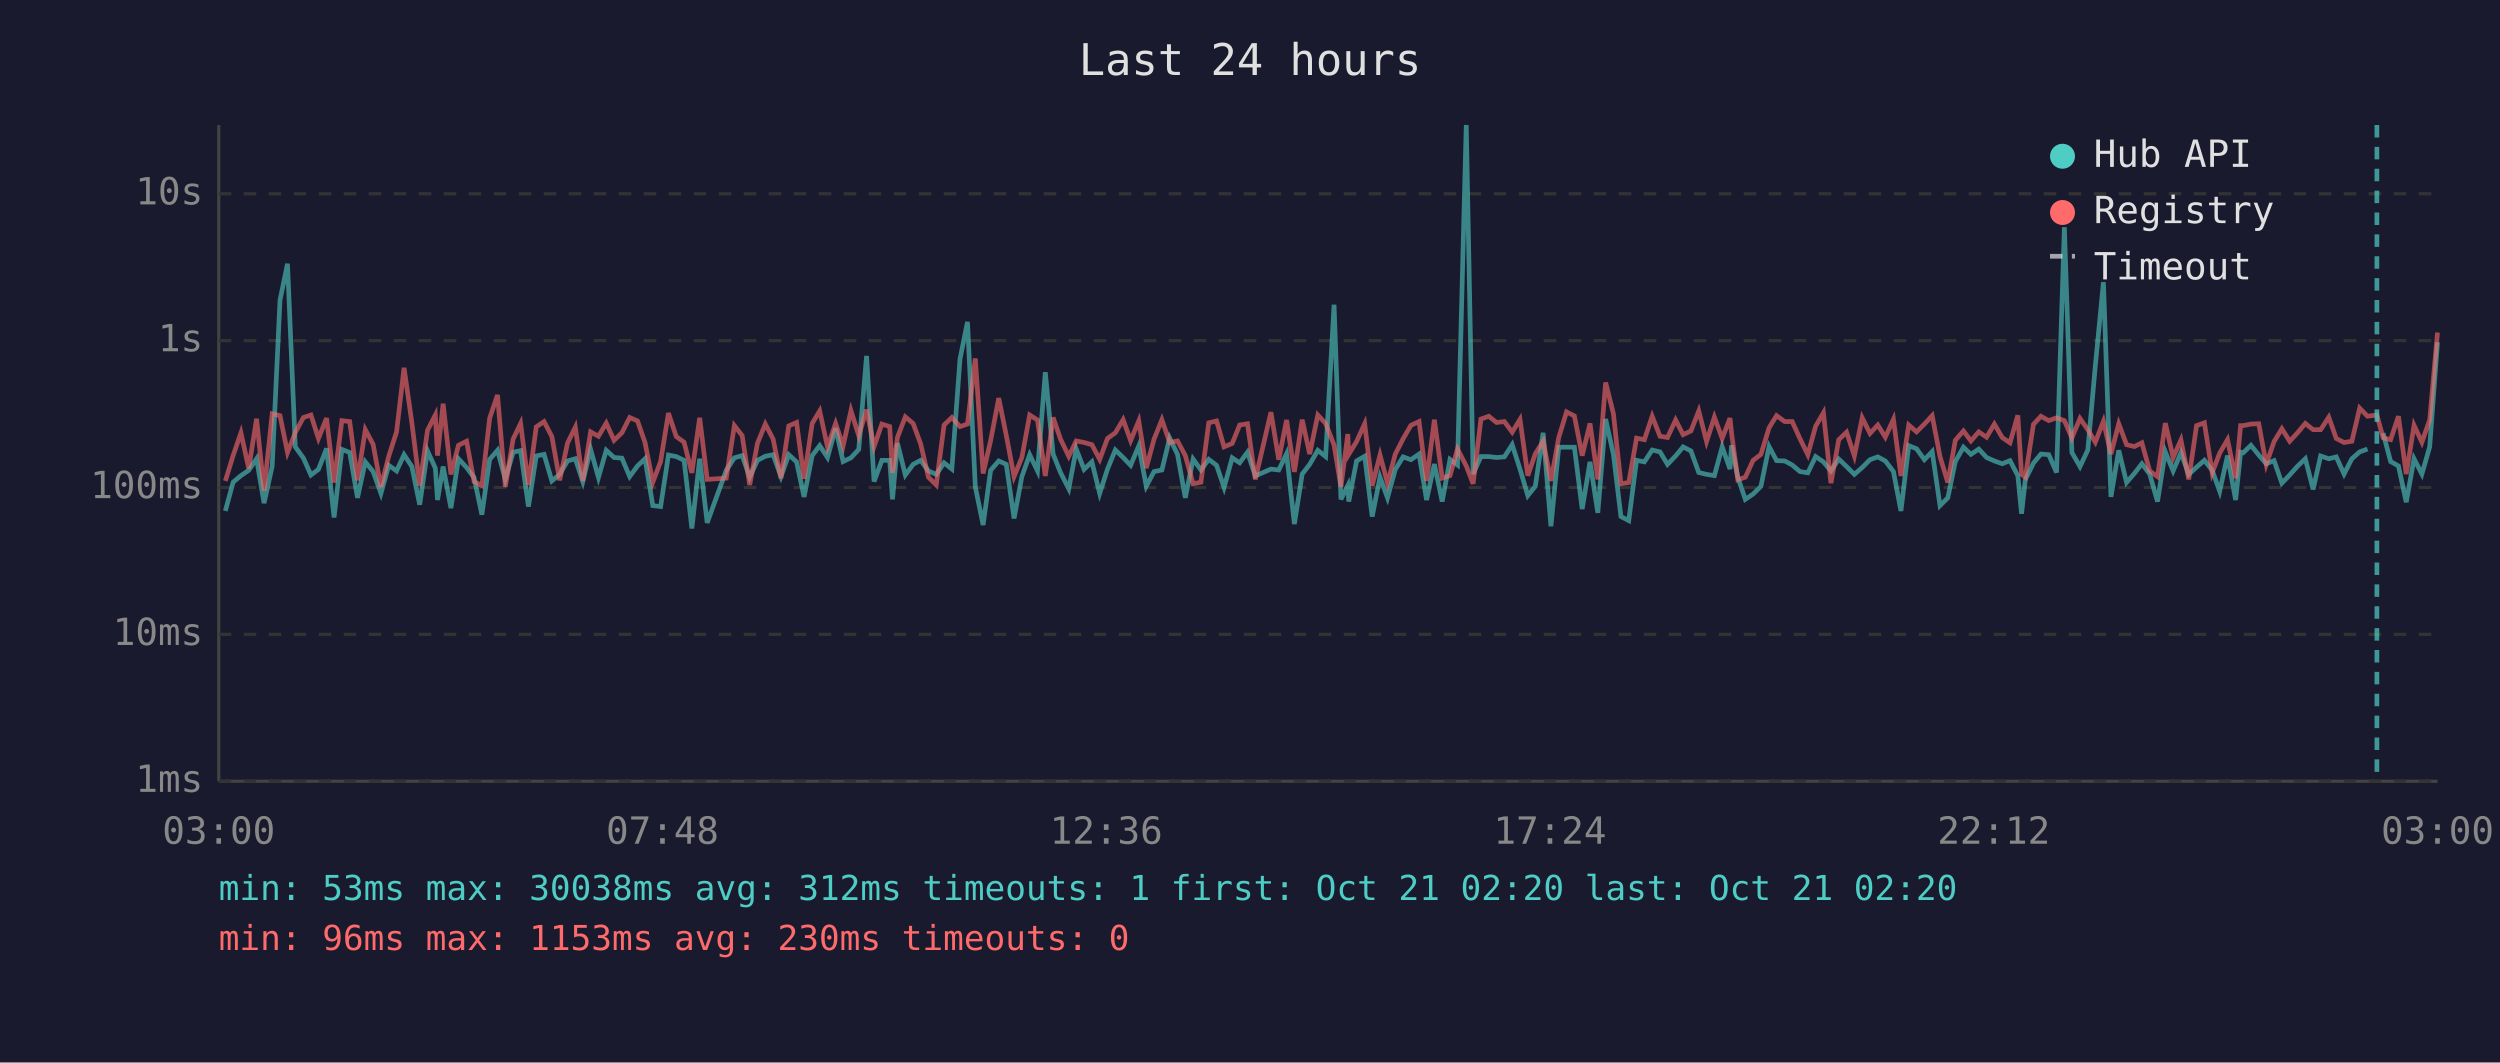
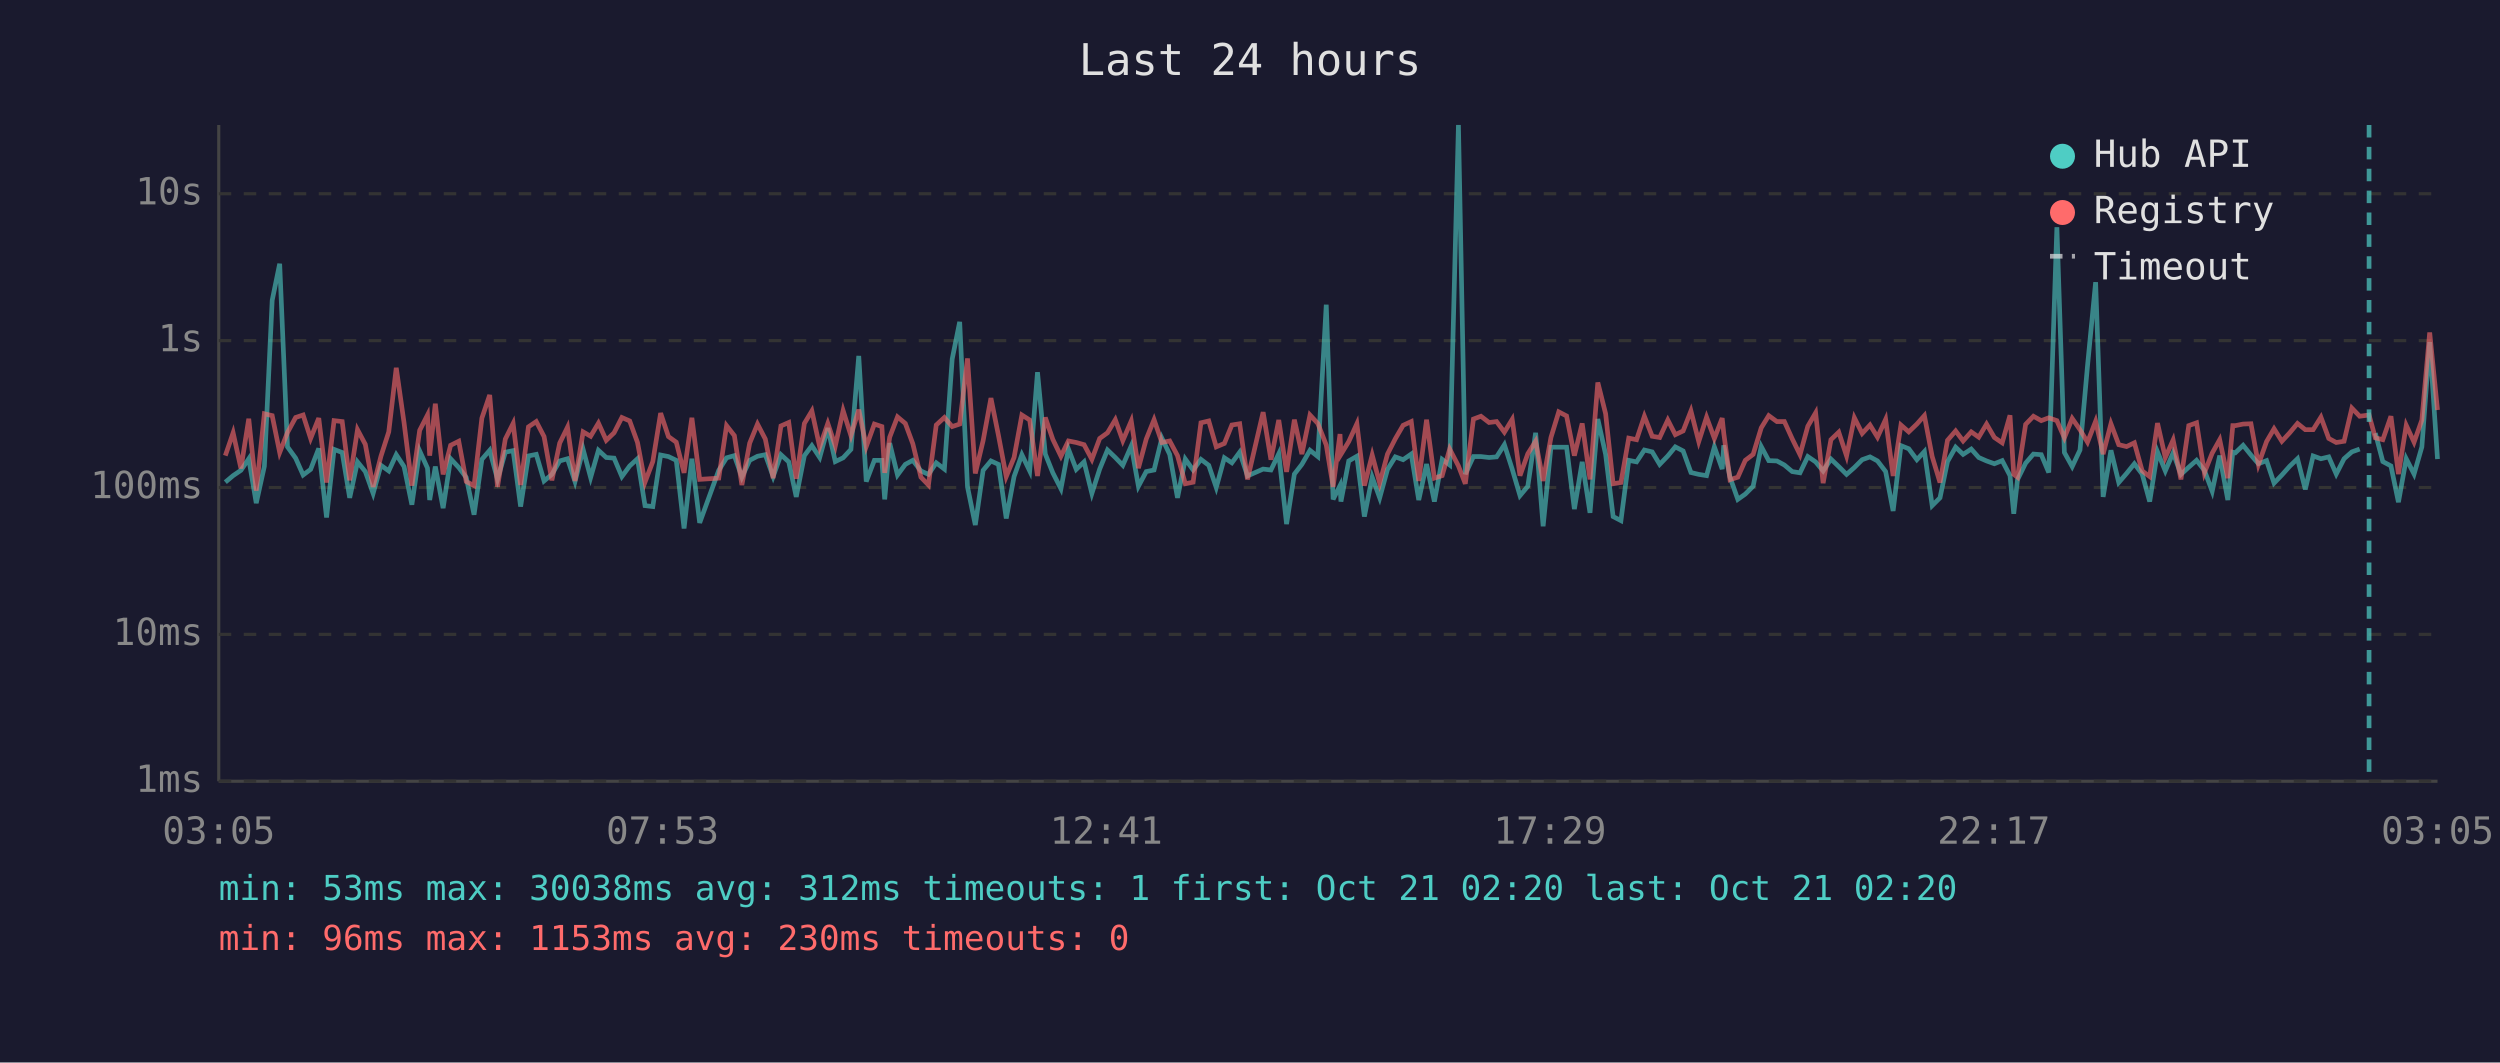
<svg xmlns="http://www.w3.org/2000/svg" viewBox="0 0 800 340" font-family="monospace" font-size="12">
  <rect width="800" height="340" fill="#1a1a2e" />
  <text x="400" y="24" fill="#e0e0e0" font-size="14" text-anchor="middle">Last 24 hours</text>
  <line x1="70" y1="40" x2="70" y2="250" stroke="#444" stroke-width="1" />
  <line x1="70" y1="250" x2="780" y2="250" stroke="#444" stroke-width="1" />
  <line x1="70" y1="250" x2="780" y2="250" stroke="#333" stroke-width="1" stroke-dasharray="4" />
  <text x="65" y="250" fill="#888" text-anchor="end" dominant-baseline="middle">1ms</text>
  <line x1="70" y1="203" x2="780" y2="203" stroke="#333" stroke-width="1" stroke-dasharray="4" />
  <text x="65" y="203" fill="#888" text-anchor="end" dominant-baseline="middle">10ms</text>
  <line x1="70" y1="156" x2="780" y2="156" stroke="#333" stroke-width="1" stroke-dasharray="4" />
  <text x="65" y="156" fill="#888" text-anchor="end" dominant-baseline="middle">100ms</text>
  <line x1="70" y1="109" x2="780" y2="109" stroke="#333" stroke-width="1" stroke-dasharray="4" />
  <text x="65" y="109" fill="#888" text-anchor="end" dominant-baseline="middle">1s</text>
  <line x1="70" y1="62" x2="780" y2="62" stroke="#333" stroke-width="1" stroke-dasharray="4" />
  <text x="65" y="62" fill="#888" text-anchor="end" dominant-baseline="middle">10s</text>
-   <text x="70" y="270" fill="#888" text-anchor="middle">03:00</text>
-   <text x="212" y="270" fill="#888" text-anchor="middle">07:48</text>
-   <text x="354" y="270" fill="#888" text-anchor="middle">12:36</text>
-   <text x="496" y="270" fill="#888" text-anchor="middle">17:24</text>
-   <text x="638" y="270" fill="#888" text-anchor="middle">22:12</text>
-   <text x="780" y="270" fill="#888" text-anchor="middle">03:00</text>
-   <polyline points="72.1,163.5 74.6,154.3 77.1,152.2 79.6,150.5 82.1,146.8 84.5,161.0 87.1,149.2 89.6,96.1 92.0,84.4 94.5,143.0 97.1,146.6 99.5,152.0 101.9,150.2 104.5,143.5 106.9,165.6 109.4,143.8 111.9,144.8 114.4,159.3 116.9,147.8 119.4,150.9 121.9,157.9 124.4,148.9 126.9,150.7 129.3,145.5 131.8,149.3 134.3,161.5 136.8,144.3 139.3,149.8 140.0,160.0 141.8,149.3 144.3,162.6 146.7,146.8 149.3,149.6 151.7,152.8 154.2,164.7 156.7,147.0 159.2,144.1 161.7,153.4 164.2,144.7 166.6,144.2 169.1,162.1 171.6,145.9 174.1,145.4 176.6,153.9 179.1,151.8 181.6,147.5 184.1,146.8 186.5,154.1 189.0,143.8 191.5,152.8 194.0,144.1 196.5,146.4 199.0,146.6 201.5,152.5 204.0,149.1 206.4,146.8 208.9,161.8 211.4,162.1 213.9,145.6 216.4,146.1 218.9,147.3 221.4,169.1 223.9,146.8 226.3,167.3 232.4,150.5 235.0,146.5 237.5,145.8 239.9,152.7 242.4,147.3 244.9,146.0 247.4,145.5 249.9,152.5 252.4,145.5 254.9,147.8 257.3,159.0 259.9,145.8 262.3,142.6 264.8,146.4 267.4,137.0 269.8,147.7 272.3,146.5 274.8,143.8 277.3,113.9 279.7,154.1 282.2,147.3 284.7,147.3 285.6,159.8 287.2,141.8 289.7,152.0 292.2,148.6 294.6,147.3 297.1,150.7 299.6,151.8 302.1,148.1 304.6,150.1 307.2,114.9 309.6,103.0 312.1,155.8 314.6,168.0 317.0,150.5 319.6,147.5 322.0,148.6 324.5,165.9 327.0,152.5 329.5,145.5 332.0,150.7 334.5,119.1 337.0,145.3 339.4,151.3 342.0,156.4 344.4,143.7 346.9,150.2 349.4,147.8 351.9,157.9 354.4,150.1 356.9,144.0 359.4,146.4 361.8,148.9 364.4,142.7 366.8,155.6 369.3,150.9 371.8,150.4 374.3,140.2 376.8,145.4 379.3,159.3 381.8,146.9 384.3,150.4 386.8,147.0 389.3,148.9 391.7,156.0 394.3,146.5 396.7,148.1 399.2,144.7 401.7,152.3 406.7,150.1 409.2,150.4 411.7,145.2 414.2,167.7 416.7,151.7 419.1,148.6 421.7,144.1 424.2,146.1 426.9,97.5 429.1,159.8 431.3,155.4 431.6,160.5 434.1,147.5 436.7,146.0 439.1,165.3 441.6,152.7 444.0,159.3 446.5,150.2 449.0,146.2 451.5,147.1 454.1,145.3 456.5,160.0 459.0,148.5 461.5,160.5 464.0,147.0 466.4,148.8 469.2,40.0 471.4,151.7 473.9,146.1 476.4,146.1 478.9,146.4 481.4,146.2 483.9,142.3 486.4,150.1 488.9,158.6 491.3,155.6 493.8,138.5 496.3,168.4 498.8,143.1 501.3,143.1 503.8,143.1 506.3,162.9 508.8,147.8 511.3,164.1 513.8,134.1 516.3,145.4 518.7,165.3 521.2,166.6 523.7,147.3 526.2,147.8 528.7,144.0 531.2,144.6 533.6,148.6 536.2,145.9 538.6,143.0 541.1,144.3 543.6,151.2 546.1,151.8 548.6,152.2 551.1,143.0 553.6,150.1 554.1,142.5 556.1,152.7 558.5,159.8 561.0,158.1 563.5,155.6 566.1,142.9 568.5,147.4 571.1,147.5 573.5,148.8 576.0,150.9 578.5,151.3 581.0,146.1 583.5,147.8 585.9,150.7 588.4,146.9 590.9,149.3 593.4,151.8 595.9,149.6 598.4,147.1 600.9,146.2 603.3,147.5 605.9,150.9 608.3,163.5 610.8,142.6 613.3,143.6 615.8,147.1 618.3,144.5 620.8,161.8 623.3,159.3 625.7,147.7 628.3,143.1 630.7,145.4 633.2,143.7 635.7,146.4 638.2,147.5 640.7,148.4 643.2,147.4 645.7,152.2 646.9,164.4 648.1,153.5 650.7,148.2 653.1,145.3 655.6,145.5 658.1,151.2 660.6,72.7 663.0,144.8 665.6,149.3 668.1,144.0 670.5,117.1 673.1,90.3 675.5,159.0 678.0,144.1 680.5,154.4 683.0,151.5 685.4,148.4 687.9,151.7 690.4,160.5 692.9,144.6 695.4,150.7 697.9,144.9 700.4,151.8 702.9,149.5 705.4,147.3 707.9,150.5 710.3,157.2 712.8,145.8 715.4,160.0 717.0,144.7 717.8,144.9 720.3,142.5 722.8,145.6 725.2,148.4 727.7,147.4 730.2,154.6 732.7,152.0 735.2,149.2 737.7,146.8 740.2,156.6 742.6,145.9 745.2,146.8 747.6,146.2 750.1,151.7 752.6,146.8 755.1,144.6 757.6,143.7" fill="none" stroke="#4ecdc4" stroke-width="1.5" opacity="0.6" />
-   <polyline points="762.6,138.6 765.0,147.7 767.5,149.1 770.0,160.7 772.5,146.8 775.0,151.7 777.5,143.0 780.0,109.5" fill="none" stroke="#4ecdc4" stroke-width="1.5" opacity="0.6" />
-   <polyline points="72.1,153.9 74.6,145.8 77.1,138.5 79.6,149.9 82.1,134.0 84.5,157.0 87.1,132.4 89.6,133.0 92.0,144.8 94.5,138.4 97.1,133.6 99.5,132.8 101.9,140.3 104.5,133.8 106.9,154.4 109.4,134.6 111.9,134.9 114.4,153.7 116.9,137.5 119.4,142.2 121.9,155.8 124.4,146.0 126.9,138.2 129.3,117.7 131.8,135.3 134.3,155.4 136.8,137.7 139.3,132.8 140.0,145.8 141.8,129.2 144.3,151.8 146.7,142.5 149.3,141.2 151.7,154.1 154.2,155.4 156.7,133.8 159.2,126.4 161.7,155.8 164.2,140.5 166.6,135.5 169.1,155.2 171.6,136.6 174.1,134.9 176.6,139.7 179.1,153.7 181.6,141.8 184.1,136.7 186.5,153.9 189.0,138.2 191.5,139.6 194.0,135.4 196.5,140.9 199.0,138.5 201.5,133.6 204.0,134.7 206.4,141.6 208.9,154.3 211.4,147.7 213.9,132.2 216.4,139.7 218.9,141.5 221.4,151.3 223.9,133.7 226.3,153.4 232.4,153.0 235.0,136.2 237.5,139.4 239.9,155.2 242.4,141.8 244.9,135.7 247.4,140.5 249.9,153.0 252.4,136.3 254.9,135.2 257.3,153.2 259.9,135.5 262.3,131.5 264.8,143.0 267.4,135.5 269.8,142.7 272.3,131.4 274.8,139.4 277.3,131.1 279.7,142.9 282.2,135.7 284.7,136.5 285.6,151.3 287.2,139.9 289.7,133.4 292.2,135.5 294.6,142.0 297.1,152.7 299.6,155.2 302.1,136.0 304.6,133.6 307.2,136.5 309.6,135.7 312.1,114.7 314.6,151.5 317.0,141.0 319.6,127.4 322.0,139.3 324.5,152.5 327.0,146.4 329.5,132.8 332.0,134.4 334.5,152.3 337.0,133.6 339.4,140.6 342.0,146.0 344.4,141.1 346.9,141.6 349.4,142.3 351.9,147.0 354.4,140.3 356.9,138.5 359.4,134.3 361.8,141.0 364.4,134.7 366.8,149.8 369.3,140.5 371.8,134.3 374.3,141.6 376.8,141.1 379.3,145.8 381.8,154.8 384.3,154.3 386.8,135.3 389.3,134.7 391.7,143.0 394.3,141.9 396.7,136.0 399.2,135.6 401.7,153.4 406.7,131.9 409.2,147.1 411.7,134.4 414.2,151.0 416.7,134.3 419.1,145.3 421.7,132.8 424.2,135.5 426.9,142.4 429.1,155.8 431.3,138.9 431.6,145.4 434.1,141.3 436.7,135.6 439.1,155.4 441.6,145.6 444.0,154.6 446.5,145.3 449.0,140.4 451.5,136.1 454.1,134.9 456.5,153.9 459.0,134.3 461.5,153.0 464.0,152.2 466.4,143.7 469.2,149.1 471.4,154.8 473.9,134.1 476.4,133.2 478.9,135.2 481.4,134.9 483.9,138.3 486.4,134.2 488.9,152.2 491.3,145.2 493.8,141.2 496.3,153.9 498.8,140.0 501.3,131.8 503.8,133.1 506.3,145.8 508.8,135.5 511.3,153.4 513.8,122.4 516.3,132.4 518.7,154.8 521.2,154.4 523.7,140.2 526.2,140.7 528.7,133.2 531.2,139.6 533.6,140.0 536.2,134.4 538.6,139.1 541.1,137.9 543.6,131.5 546.1,141.3 548.6,133.5 551.1,140.3 553.6,133.8 554.1,138.6 556.1,153.5 558.5,152.7 561.0,147.3 563.5,145.4 566.1,136.9 568.5,133.0 571.1,134.9 573.5,134.9 576.0,140.4 578.5,145.5 581.0,136.4 583.5,132.1 585.9,154.6 588.4,140.7 590.9,138.3 593.4,145.9 595.9,133.7 598.4,138.7 600.9,136.0 603.3,139.9 605.9,134.2 608.3,152.3 610.8,136.0 613.3,138.2 615.8,135.7 618.3,133.0 620.8,146.1 623.3,154.4 625.7,140.9 628.3,137.9 630.7,141.1 633.2,138.2 635.7,139.9 638.2,135.7 640.7,140.0 643.2,141.7 645.7,132.9 646.9,151.8 648.1,152.7 650.7,135.8 653.1,133.2 655.6,134.6 658.1,133.7 660.6,134.6 663.0,140.1 665.6,133.9 668.1,137.5 670.5,141.5 673.1,134.8 675.5,145.3 678.0,135.6 680.5,142.3 683.0,142.9 685.4,141.7 687.9,150.7 690.4,152.5 692.9,135.4 695.4,146.4 697.9,140.8 700.4,153.4 702.9,136.2 705.4,135.3 707.9,151.3 710.3,145.0 712.8,140.7 715.4,153.0 717.0,136.2 717.8,136.2 720.3,135.7 722.8,135.6 725.2,148.6 727.7,141.3 730.2,137.2 732.7,141.2 735.2,138.5 737.7,135.5 740.2,137.5 742.6,137.5 745.2,133.5 747.6,140.3 750.1,141.6 752.6,141.2 755.1,130.6 757.6,133.2 760.6,132.8 762.6,140.1 765.0,140.7 767.5,133.2 770.0,151.7 772.5,136.1 775.0,141.5 777.5,134.4 780.0,106.4" fill="none" stroke="#ff6b6b" stroke-width="1.5" opacity="0.6" />
-   <line x1="760.6" y1="40" x2="760.6" y2="250" stroke="#4ecdc4" stroke-width="1.5" stroke-dasharray="4,3" opacity="0.7" />
+   <text x="70" y="270" fill="#888" text-anchor="middle">03:05</text>
+   <text x="212" y="270" fill="#888" text-anchor="middle">07:53</text>
+   <text x="354" y="270" fill="#888" text-anchor="middle">12:41</text>
+   <text x="496" y="270" fill="#888" text-anchor="middle">17:29</text>
+   <text x="638" y="270" fill="#888" text-anchor="middle">22:17</text>
+   <text x="780" y="270" fill="#888" text-anchor="middle">03:05</text>
+   <polyline points="72.1,154.3 74.6,152.2 77.1,150.5 79.6,146.8 82.0,161.0 84.6,149.2 87.1,96.1 89.5,84.4 92.0,143.0 94.6,146.6 97.0,152.0 99.4,150.2 102.0,143.5 104.5,165.6 106.9,143.8 109.5,144.8 111.9,159.3 114.4,147.8 116.9,150.9 119.4,157.9 121.9,148.9 124.4,150.7 126.8,145.5 129.3,149.3 131.8,161.5 134.3,144.3 136.8,149.8 137.5,160.0 139.3,149.3 141.8,162.6 144.2,146.8 146.8,149.6 149.2,152.8 151.7,164.7 154.2,147.0 156.7,144.1 159.2,153.4 161.7,144.7 164.2,144.2 166.6,162.1 169.1,145.9 171.6,145.4 174.1,153.9 176.6,151.8 179.1,147.5 181.6,146.8 184.0,154.1 186.6,143.8 189.0,152.8 191.5,144.1 194.0,146.4 196.5,146.6 199.0,152.5 201.5,149.1 204.0,146.8 206.4,161.8 208.9,162.1 211.4,145.6 213.9,146.1 216.4,147.3 218.9,169.1 221.4,146.8 223.9,167.3 230.0,150.5 232.5,146.5 235.0,145.8 237.4,152.7 239.9,147.3 242.4,146.0 244.9,145.5 247.4,152.5 249.9,145.5 252.4,147.8 254.8,159.0 257.4,145.8 259.8,142.6 262.3,146.4 264.9,137.0 267.3,147.7 269.8,146.5 272.3,143.8 274.8,113.9 277.2,154.1 279.8,147.3 282.2,147.3 283.1,159.8 284.7,141.8 287.2,152.0 289.7,148.6 292.1,147.3 294.7,150.7 297.1,151.8 299.6,148.1 302.2,150.1 304.7,114.9 307.1,103.0 309.6,155.8 312.1,168.0 314.6,150.5 317.1,147.5 319.5,148.6 322.0,165.9 324.5,152.5 327.0,145.5 329.5,150.7 332.0,119.1 334.5,145.3 336.9,151.3 339.5,156.4 341.9,143.7 344.4,150.2 346.9,147.8 349.4,157.9 351.9,150.1 354.4,144.0 356.9,146.4 359.3,148.9 362.0,142.7 364.3,155.6 366.8,150.9 369.3,150.4 371.8,140.2 374.3,145.4 376.8,159.3 379.3,146.9 381.8,150.4 384.3,147.0 386.8,148.9 389.2,156.0 391.8,146.5 394.2,148.1 396.7,144.7 399.2,152.3 404.2,150.1 406.7,150.4 409.2,145.2 411.7,167.7 414.2,151.7 416.6,148.6 419.2,144.1 421.7,146.1 424.4,97.5 426.6,159.8 428.8,155.4 429.1,160.5 431.6,147.5 434.2,146.0 436.6,165.3 439.1,152.7 441.5,159.3 444.0,150.2 446.5,146.2 449.0,147.1 451.6,145.3 454.0,160.0 456.5,148.5 459.0,160.5 461.5,147.0 463.9,148.8 466.7,40.0 468.9,151.7 471.5,146.1 473.9,146.1 476.5,146.4 478.9,146.2 481.4,142.3 483.9,150.1 486.4,158.6 488.9,155.6 491.4,138.5 493.8,168.4 496.3,143.1 498.8,143.1 501.3,143.1 503.8,162.9 506.3,147.8 508.8,164.1 511.3,134.1 513.8,145.4 516.2,165.3 518.7,166.6 521.2,147.3 523.7,147.8 526.2,144.0 528.7,144.6 531.1,148.6 533.7,145.9 536.1,143.0 538.6,144.3 541.1,151.2 543.6,151.8 546.1,152.2 548.6,143.0 551.1,150.1 551.6,142.5 553.6,152.7 556.1,159.8 558.5,158.1 561.0,155.6 563.6,142.9 566.0,147.4 568.6,147.5 571.0,148.8 573.5,150.9 576.0,151.3 578.5,146.1 581.0,147.8 583.4,150.7 585.9,146.9 588.4,149.3 590.9,151.8 593.4,149.6 595.9,147.1 598.4,146.2 600.8,147.5 603.4,150.9 605.8,163.5 608.3,142.6 610.8,143.6 613.4,147.1 615.8,144.5 618.3,161.8 620.8,159.3 623.2,147.7 625.8,143.1 628.2,145.4 630.8,143.7 633.2,146.4 635.7,147.5 638.2,148.4 640.7,147.4 643.2,152.2 644.4,164.4 645.6,153.5 648.2,148.2 650.7,145.3 653.2,145.5 655.6,151.2 658.2,72.7 660.6,144.8 663.1,149.3 665.6,144.0 668.0,117.1 670.6,90.3 673.0,159.0 675.5,144.1 678.0,154.4 680.5,151.5 683.0,148.4 685.5,151.7 687.9,160.5 690.4,144.6 692.9,150.7 695.4,144.9 697.9,151.8 700.4,149.5 702.9,147.3 705.4,150.5 707.9,157.2 710.3,145.8 712.9,160.0 714.5,144.7 715.3,144.9 717.8,142.5 720.3,145.6 722.7,148.4 725.3,147.4 727.7,154.6 730.2,152.0 732.7,149.2 735.2,146.8 737.7,156.6 740.2,145.9 742.7,146.8 745.2,146.2 747.6,151.7 750.1,146.8 752.6,144.6 755.1,143.7" fill="none" stroke="#4ecdc4" stroke-width="1.5" opacity="0.6" />
+   <polyline points="760.1,138.6 762.5,147.7 765.1,149.1 767.5,160.7 770.0,146.8 772.5,151.7 775.0,143.0 777.5,109.5 780.0,146.9" fill="none" stroke="#4ecdc4" stroke-width="1.5" opacity="0.6" />
+   <polyline points="72.1,145.8 74.6,138.5 77.1,149.9 79.6,134.0 82.0,157.0 84.6,132.4 87.1,133.0 89.5,144.8 92.0,138.4 94.6,133.6 97.0,132.8 99.4,140.3 102.0,133.8 104.5,154.4 106.9,134.6 109.5,134.9 111.9,153.7 114.4,137.5 116.9,142.2 119.4,155.8 121.9,146.0 124.4,138.2 126.8,117.7 129.3,135.3 131.8,155.4 134.3,137.7 136.8,132.8 137.5,145.8 139.3,129.2 141.8,151.8 144.2,142.5 146.8,141.2 149.2,154.1 151.7,155.4 154.2,133.8 156.7,126.4 159.2,155.8 161.7,140.5 164.2,135.5 166.6,155.2 169.1,136.6 171.6,134.9 174.1,139.7 176.6,153.7 179.1,141.8 181.6,136.7 184.0,153.9 186.6,138.2 189.0,139.6 191.5,135.4 194.0,140.9 196.5,138.5 199.0,133.6 201.5,134.7 204.0,141.6 206.4,154.3 208.9,147.7 211.4,132.2 213.9,139.7 216.4,141.5 218.9,151.3 221.4,133.7 223.9,153.4 230.0,153.0 232.5,136.2 235.0,139.4 237.4,155.2 239.9,141.8 242.4,135.7 244.9,140.5 247.4,153.0 249.9,136.3 252.4,135.2 254.8,153.2 257.4,135.5 259.8,131.5 262.3,143.0 264.9,135.5 267.3,142.7 269.8,131.4 272.3,139.4 274.8,131.1 277.2,142.9 279.8,135.7 282.2,136.5 283.1,151.3 284.7,139.9 287.2,133.4 289.7,135.5 292.1,142.0 294.7,152.7 297.1,155.2 299.6,136.0 302.2,133.6 304.7,136.5 307.1,135.7 309.6,114.7 312.1,151.5 314.6,141.0 317.1,127.4 319.5,139.3 322.0,152.5 324.5,146.4 327.0,132.8 329.5,134.4 332.0,152.3 334.5,133.6 336.9,140.6 339.5,146.0 341.9,141.1 344.4,141.6 346.9,142.3 349.4,147.0 351.9,140.3 354.4,138.5 356.9,134.3 359.3,141.0 362.0,134.7 364.3,149.8 366.8,140.5 369.3,134.3 371.8,141.6 374.3,141.1 376.8,145.8 379.3,154.8 381.8,154.3 384.3,135.3 386.8,134.7 389.2,143.0 391.8,141.9 394.2,136.0 396.7,135.6 399.2,153.4 404.2,131.9 406.7,147.1 409.2,134.4 411.7,151.0 414.2,134.3 416.6,145.3 419.2,132.8 421.7,135.5 424.4,142.4 426.6,155.8 428.8,138.9 429.1,145.4 431.6,141.3 434.2,135.6 436.6,155.4 439.1,145.6 441.5,154.6 444.0,145.3 446.5,140.4 449.0,136.1 451.6,134.9 454.0,153.9 456.5,134.3 459.0,153.0 461.5,152.2 463.9,143.7 466.7,149.1 468.9,154.8 471.5,134.1 473.9,133.2 476.5,135.2 478.9,134.9 481.4,138.3 483.9,134.2 486.4,152.2 488.9,145.2 491.4,141.2 493.8,153.9 496.3,140.0 498.8,131.8 501.3,133.1 503.8,145.8 506.3,135.5 508.8,153.4 511.3,122.4 513.8,132.4 516.2,154.8 518.7,154.4 521.2,140.2 523.7,140.7 526.2,133.2 528.7,139.6 531.1,140.0 533.7,134.4 536.1,139.1 538.6,137.9 541.1,131.5 543.6,141.3 546.1,133.5 548.6,140.3 551.1,133.8 551.6,138.6 553.6,153.5 556.1,152.7 558.5,147.3 561.0,145.4 563.6,136.9 566.0,133.0 568.6,134.9 571.0,134.9 573.5,140.4 576.0,145.5 578.5,136.4 581.0,132.1 583.4,154.6 585.9,140.7 588.4,138.3 590.9,145.9 593.4,133.7 595.9,138.7 598.4,136.0 600.8,139.9 603.4,134.2 605.8,152.3 608.3,136.0 610.8,138.2 613.4,135.7 615.8,133.0 618.3,146.1 620.8,154.4 623.2,140.9 625.8,137.9 628.2,141.1 630.8,138.2 633.2,139.9 635.7,135.7 638.2,140.0 640.7,141.7 643.2,132.9 644.4,151.8 645.6,152.7 648.2,135.8 650.7,133.2 653.2,134.6 655.6,133.7 658.2,134.6 660.6,140.1 663.1,133.9 665.6,137.5 668.0,141.5 670.6,134.8 673.0,145.3 675.5,135.6 678.0,142.3 680.5,142.9 683.0,141.7 685.5,150.7 687.9,152.5 690.4,135.4 692.9,146.4 695.4,140.8 697.9,153.4 700.4,136.2 702.9,135.3 705.4,151.3 707.9,145.0 710.3,140.7 712.9,153.0 714.5,136.2 715.3,136.2 717.8,135.7 720.3,135.6 722.7,148.6 725.3,141.3 727.7,137.2 730.2,141.2 732.7,138.5 735.2,135.5 737.7,137.5 740.2,137.5 742.7,133.5 745.2,140.3 747.6,141.6 750.1,141.2 752.6,130.6 755.1,133.2 758.1,132.8 760.1,140.1 762.5,140.7 765.1,133.2 767.5,151.7 770.0,136.1 772.5,141.5 775.0,134.4 777.5,106.4 780.0,131.2" fill="none" stroke="#ff6b6b" stroke-width="1.5" opacity="0.6" />
+   <line x1="758.1" y1="40" x2="758.1" y2="250" stroke="#4ecdc4" stroke-width="1.5" stroke-dasharray="4,3" opacity="0.7" />
  <circle cx="660" cy="50" r="4" fill="#4ecdc4" />
  <text x="670" y="50" fill="#e0e0e0" dominant-baseline="middle">Hub API</text>
  <circle cx="660" cy="68" r="4" fill="#ff6b6b" />
  <text x="670" y="68" fill="#e0e0e0" dominant-baseline="middle">Registry</text>
  <line x1="656" y1="82" x2="664" y2="82" stroke="#e0e0e0" stroke-width="1.5" stroke-dasharray="4,3" opacity="0.7" />
  <text x="670" y="86" fill="#e0e0e0" dominant-baseline="middle">Timeout</text>
  <text x="70" y="288" fill="#4ecdc4" font-size="11">min: 53ms  max: 30038ms  avg: 312ms  timeouts: 1  first: Oct 21 02:20  last: Oct 21 02:20</text>
  <text x="70" y="304" fill="#ff6b6b" font-size="11">min: 96ms  max: 1153ms  avg: 230ms  timeouts: 0</text>
</svg>
